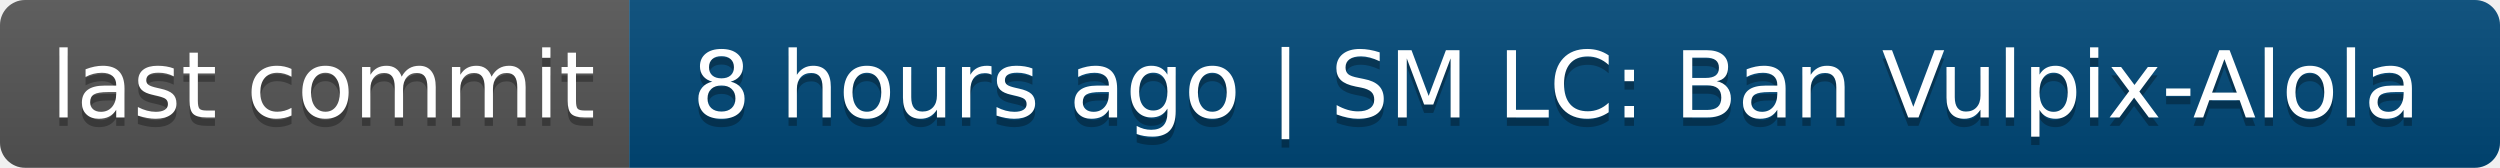
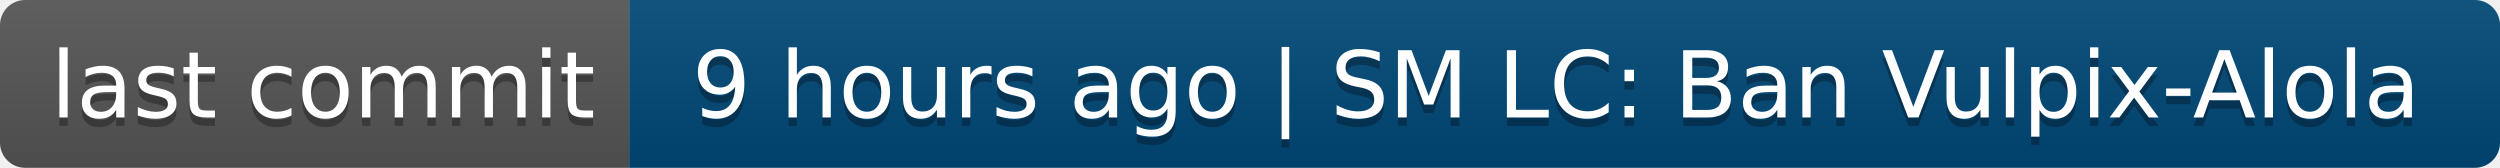
- <svg xmlns="http://www.w3.org/2000/svg" width="298" height="20" role="img" aria-label="last commit: 8 hours ago | SM LC: Ban Vulpix-Alola">
+ <svg xmlns="http://www.w3.org/2000/svg" width="298" height="20" role="img" aria-label="last commit: 9 hours ago | SM LC: Ban Vulpix-Alola">
  <linearGradient id="s" x2="0" y2="100%">
    <stop offset="0" stop-color="#bbb" stop-opacity=".1" />
    <stop offset="1" stop-opacity=".1" />
  </linearGradient>
  <clipPath id="r">
    <rect width="298" height="20" rx="3" fill="#fff" />
  </clipPath>
  <g clip-path="url(#r)">
    <rect width="75" height="20" fill="#555" />
    <rect x="75" width="223" height="20" fill="#004878" />
    <rect width="298" height="20" fill="url(#s)" />
  </g>
  <g fill="#fff" text-anchor="middle" font-family="Verdana,Geneva,DejaVu Sans,sans-serif" text-rendering="geometricPrecision" font-size="110">
    <text aria-hidden="true" x="385" y="150" fill="#010101" fill-opacity=".3" transform="scale(.1)" textLength="650">last commit</text>
    <text x="385" y="140" transform="scale(.1)" fill="#fff" textLength="650">last commit</text>
-     <text aria-hidden="true" x="1855" y="150" fill="#010101" fill-opacity=".3" transform="scale(.1)" textLength="2130">8 hours ago | SM LC: Ban Vulpix-Alola</text>
-     <text x="1855" y="140" transform="scale(.1)" fill="#fff" textLength="2130">8 hours ago | SM LC: Ban Vulpix-Alola</text>
+     <text aria-hidden="true" x="1855" y="150" fill="#010101" fill-opacity=".3" transform="scale(.1)" textLength="2130">9 hours ago | SM LC: Ban Vulpix-Alola</text>
+     <text x="1855" y="140" transform="scale(.1)" fill="#fff" textLength="2130">9 hours ago | SM LC: Ban Vulpix-Alola</text>
  </g>
</svg>
